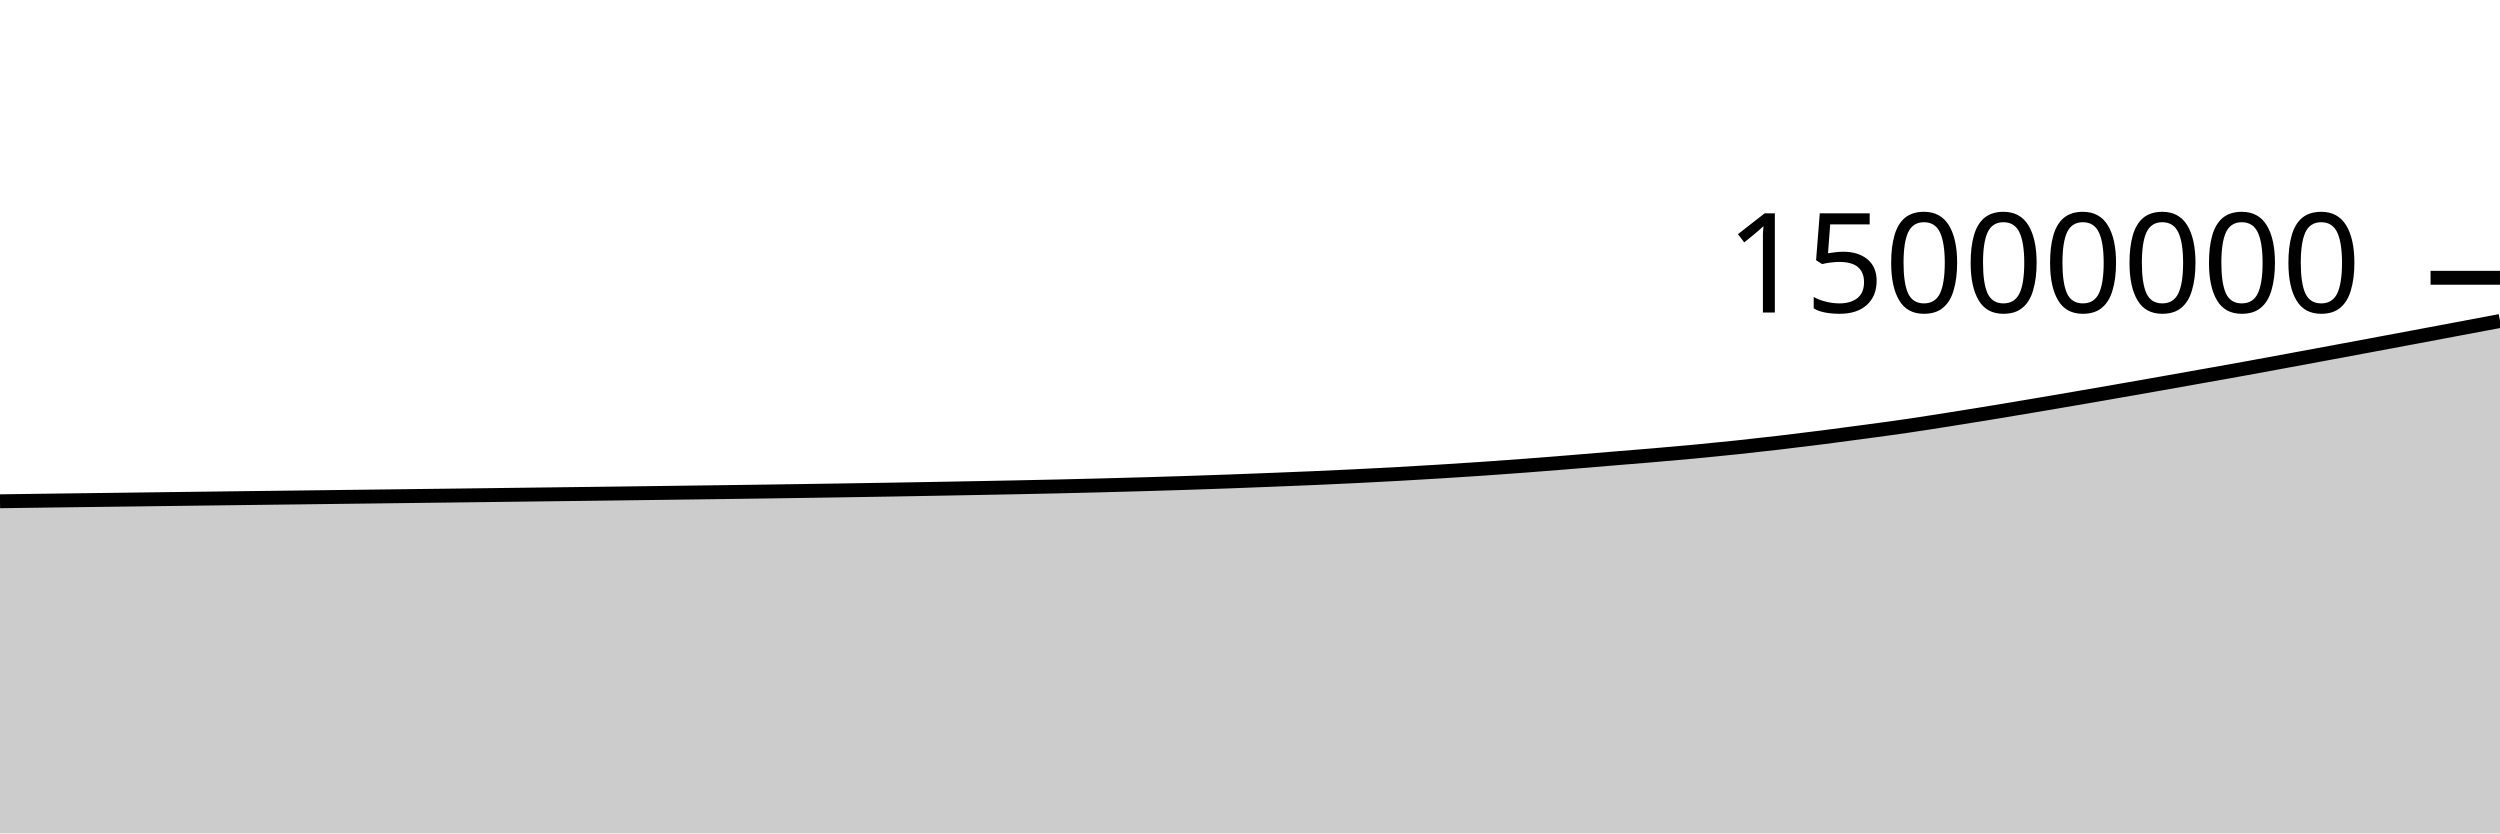
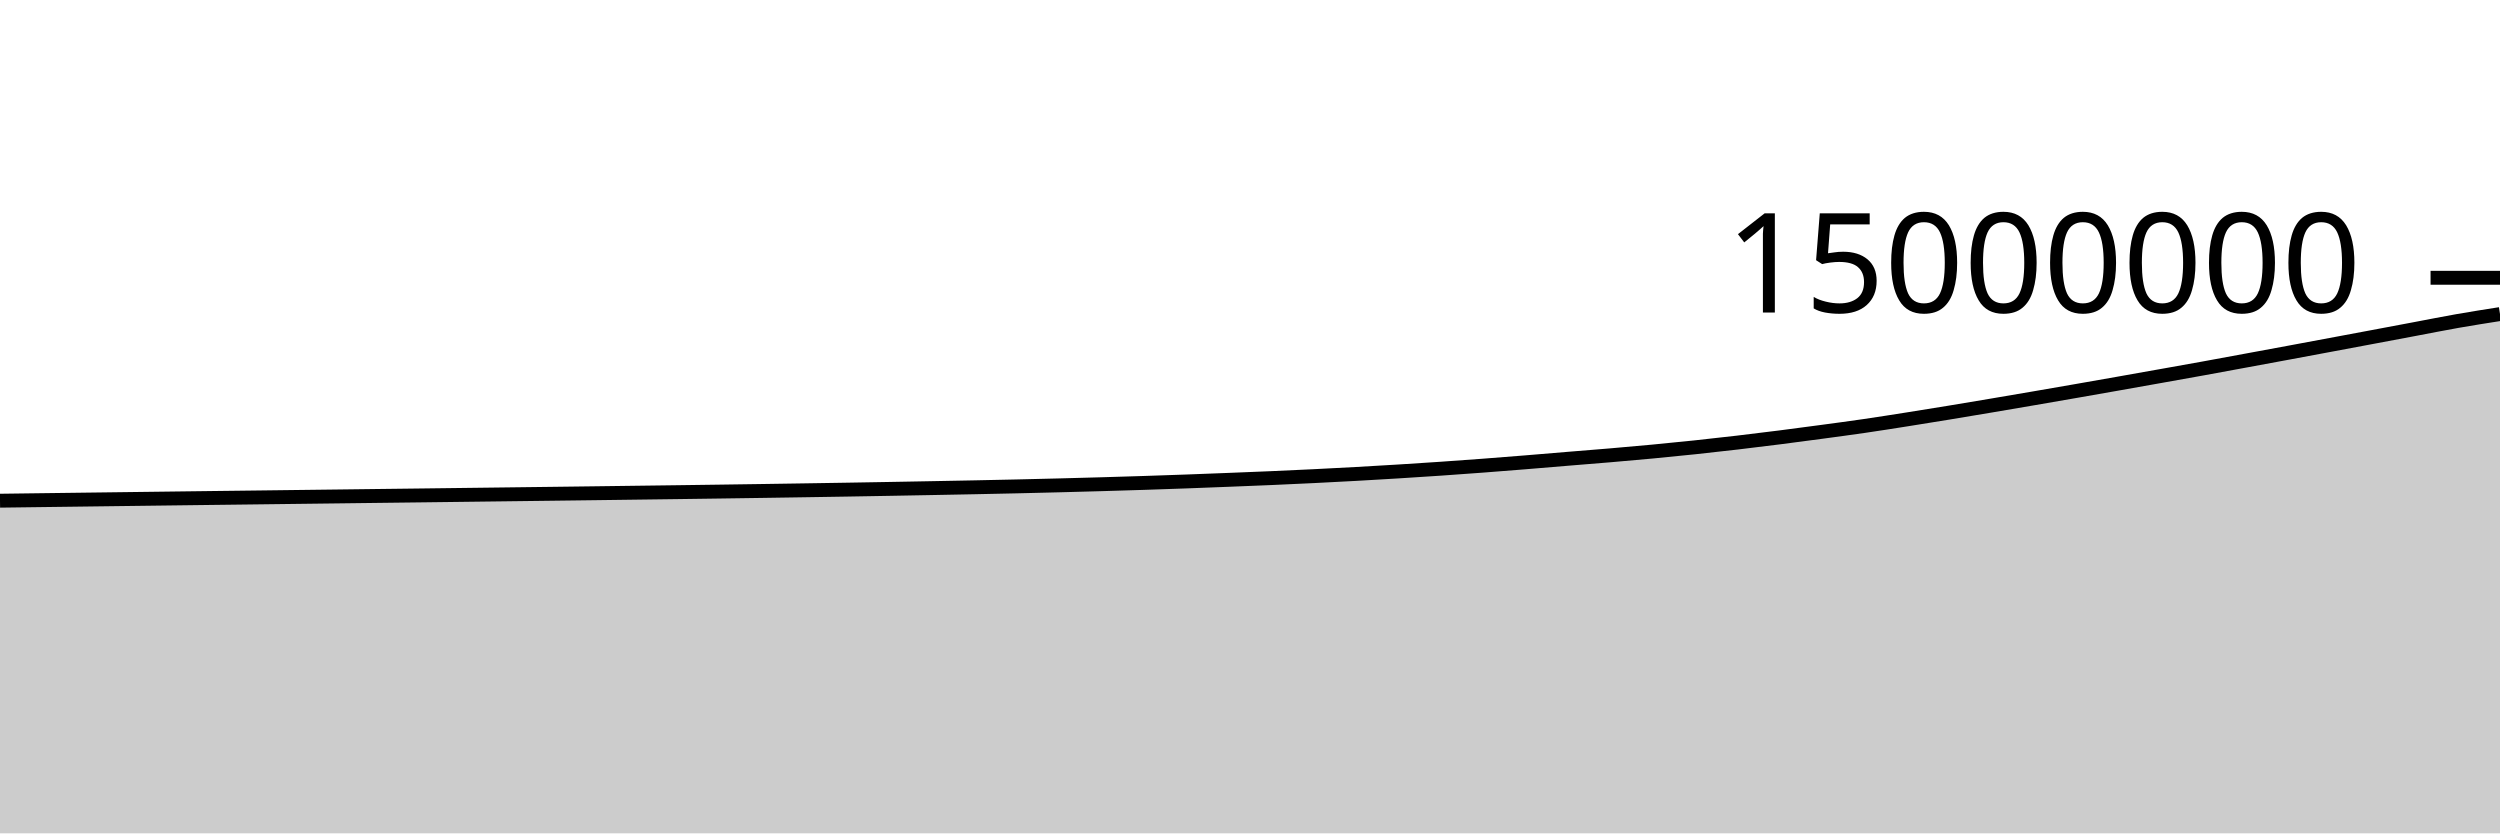
<svg xmlns="http://www.w3.org/2000/svg" viewBox="0 0 180 60">
  <g transform="translate(0,20)">
-     <path class="area" fill="rgba(0, 0, 0, 0.2)" d="M0,16.091C1.017,16.077,2.034,16.064,3.051,16.05C4.068,16.037,5.085,16.023,6.102,16.01C7.119,15.997,8.136,15.984,9.153,15.971C10.169,15.957,11.186,15.944,12.203,15.932C13.22,15.919,14.237,15.906,15.254,15.893C16.271,15.881,17.288,15.868,18.305,15.855C19.322,15.843,20.339,15.83,21.356,15.818C22.373,15.805,23.39,15.793,24.407,15.78C25.424,15.768,26.441,15.755,27.458,15.743C28.475,15.73,29.492,15.718,30.508,15.705C31.525,15.693,32.542,15.68,33.559,15.668C34.576,15.655,35.593,15.643,36.61,15.63C37.627,15.618,38.644,15.605,39.661,15.592C40.678,15.579,41.695,15.567,42.712,15.554C43.729,15.541,44.746,15.528,45.763,15.515C46.78,15.501,47.797,15.488,48.814,15.475C49.831,15.462,50.847,15.448,51.864,15.435C52.881,15.421,53.898,15.407,54.915,15.393C55.932,15.379,56.949,15.364,57.966,15.349C58.983,15.334,60,15.318,61.017,15.302C62.034,15.286,63.051,15.27,64.068,15.253C65.085,15.236,66.102,15.218,67.119,15.2C68.136,15.182,69.153,15.163,70.169,15.144C71.186,15.125,72.203,15.106,73.22,15.085C74.237,15.065,75.254,15.043,76.271,15.02C77.288,14.997,78.305,14.973,79.322,14.946C80.339,14.92,81.356,14.893,82.373,14.863C83.39,14.834,84.407,14.803,85.424,14.77C86.441,14.737,87.458,14.702,88.475,14.665C89.492,14.628,90.508,14.589,91.525,14.548C92.542,14.508,93.559,14.468,94.576,14.424C95.593,14.38,96.61,14.333,97.627,14.283C98.644,14.233,99.661,14.18,100.678,14.124C101.695,14.067,102.712,14.008,103.729,13.945C104.746,13.883,105.763,13.816,106.78,13.747C107.797,13.677,108.814,13.603,109.831,13.527C110.847,13.45,111.864,13.37,112.881,13.287C113.898,13.205,114.915,13.117,115.932,13.033C116.949,12.949,117.966,12.87,118.983,12.783C120,12.697,121.017,12.608,122.034,12.512C123.051,12.416,124.068,12.314,125.085,12.207C126.102,12.099,127.119,11.986,128.136,11.866C129.153,11.747,130.169,11.621,131.186,11.492C132.203,11.362,133.22,11.227,134.237,11.09C135.254,10.953,136.271,10.818,137.288,10.669C138.305,10.521,139.322,10.359,140.339,10.199C141.356,10.038,142.373,9.874,143.39,9.707C144.407,9.54,145.424,9.368,146.441,9.197C147.458,9.025,148.475,8.851,149.492,8.677C150.508,8.502,151.525,8.326,152.542,8.149C153.559,7.971,154.576,7.792,155.593,7.613C156.61,7.433,157.627,7.253,158.644,7.071C159.661,6.89,160.678,6.709,161.695,6.525C162.712,6.34,163.729,6.15,164.746,5.963C165.763,5.775,166.78,5.587,167.797,5.398C168.814,5.21,169.831,5.02,170.847,4.83C171.864,4.64,172.881,4.45,173.898,4.259C174.915,4.068,175.932,3.876,176.949,3.685C177.966,3.493,178.983,3.302,180,3.111L180,40C178.983,40,177.966,40,176.949,40C175.932,40,174.915,40,173.898,40C172.881,40,171.864,40,170.847,40C169.831,40,168.814,40,167.797,40C166.78,40,165.763,40,164.746,40C163.729,40,162.712,40,161.695,40C160.678,40,159.661,40,158.644,40C157.627,40,156.61,40,155.593,40C154.576,40,153.559,40,152.542,40C151.525,40,150.508,40,149.492,40C148.475,40,147.458,40,146.441,40C145.424,40,144.407,40,143.39,40C142.373,40,141.356,40,140.339,40C139.322,40,138.305,40,137.288,40C136.271,40,135.254,40,134.237,40C133.22,40,132.203,40,131.186,40C130.169,40,129.153,40,128.136,40C127.119,40,126.102,40,125.085,40C124.068,40,123.051,40,122.034,40C121.017,40,120,40,118.983,40C117.966,40,116.949,40,115.932,40C114.915,40,113.898,40,112.881,40C111.864,40,110.847,40,109.831,40C108.814,40,107.797,40,106.78,40C105.763,40,104.746,40,103.729,40C102.712,40,101.695,40,100.678,40C99.661,40,98.644,40,97.627,40C96.61,40,95.593,40,94.576,40C93.559,40,92.542,40,91.525,40C90.508,40,89.492,40,88.475,40C87.458,40,86.441,40,85.424,40C84.407,40,83.39,40,82.373,40C81.356,40,80.339,40,79.322,40C78.305,40,77.288,40,76.271,40C75.254,40,74.237,40,73.22,40C72.203,40,71.186,40,70.169,40C69.153,40,68.136,40,67.119,40C66.102,40,65.085,40,64.068,40C63.051,40,62.034,40,61.017,40C60,40,58.983,40,57.966,40C56.949,40,55.932,40,54.915,40C53.898,40,52.881,40,51.864,40C50.847,40,49.831,40,48.814,40C47.797,40,46.78,40,45.763,40C44.746,40,43.729,40,42.712,40C41.695,40,40.678,40,39.661,40C38.644,40,37.627,40,36.61,40C35.593,40,34.576,40,33.559,40C32.542,40,31.525,40,30.508,40C29.492,40,28.475,40,27.458,40C26.441,40,25.424,40,24.407,40C23.39,40,22.373,40,21.356,40C20.339,40,19.322,40,18.305,40C17.288,40,16.271,40,15.254,40C14.237,40,13.22,40,12.203,40C11.186,40,10.169,40,9.153,40C8.136,40,7.119,40,6.102,40C5.085,40,4.068,40,3.051,40C2.034,40,1.017,40,0,40Z" />
-     <path class="line" stroke="black" fill="none" d="M0,16.091C1.017,16.077,2.034,16.064,3.051,16.05C4.068,16.037,5.085,16.023,6.102,16.01C7.119,15.997,8.136,15.984,9.153,15.971C10.169,15.957,11.186,15.944,12.203,15.932C13.22,15.919,14.237,15.906,15.254,15.893C16.271,15.881,17.288,15.868,18.305,15.855C19.322,15.843,20.339,15.83,21.356,15.818C22.373,15.805,23.39,15.793,24.407,15.78C25.424,15.768,26.441,15.755,27.458,15.743C28.475,15.73,29.492,15.718,30.508,15.705C31.525,15.693,32.542,15.68,33.559,15.668C34.576,15.655,35.593,15.643,36.61,15.63C37.627,15.618,38.644,15.605,39.661,15.592C40.678,15.579,41.695,15.567,42.712,15.554C43.729,15.541,44.746,15.528,45.763,15.515C46.78,15.501,47.797,15.488,48.814,15.475C49.831,15.462,50.847,15.448,51.864,15.435C52.881,15.421,53.898,15.407,54.915,15.393C55.932,15.379,56.949,15.364,57.966,15.349C58.983,15.334,60,15.318,61.017,15.302C62.034,15.286,63.051,15.27,64.068,15.253C65.085,15.236,66.102,15.218,67.119,15.2C68.136,15.182,69.153,15.163,70.169,15.144C71.186,15.125,72.203,15.106,73.22,15.085C74.237,15.065,75.254,15.043,76.271,15.02C77.288,14.997,78.305,14.973,79.322,14.946C80.339,14.92,81.356,14.893,82.373,14.863C83.39,14.834,84.407,14.803,85.424,14.77C86.441,14.737,87.458,14.702,88.475,14.665C89.492,14.628,90.508,14.589,91.525,14.548C92.542,14.508,93.559,14.468,94.576,14.424C95.593,14.38,96.61,14.333,97.627,14.283C98.644,14.233,99.661,14.18,100.678,14.124C101.695,14.067,102.712,14.008,103.729,13.945C104.746,13.883,105.763,13.816,106.78,13.747C107.797,13.677,108.814,13.603,109.831,13.527C110.847,13.45,111.864,13.37,112.881,13.287C113.898,13.205,114.915,13.117,115.932,13.033C116.949,12.949,117.966,12.87,118.983,12.783C120,12.697,121.017,12.608,122.034,12.512C123.051,12.416,124.068,12.314,125.085,12.207C126.102,12.099,127.119,11.986,128.136,11.866C129.153,11.747,130.169,11.621,131.186,11.492C132.203,11.362,133.22,11.227,134.237,11.09C135.254,10.953,136.271,10.818,137.288,10.669C138.305,10.521,139.322,10.359,140.339,10.199C141.356,10.038,142.373,9.874,143.39,9.707C144.407,9.54,145.424,9.368,146.441,9.197C147.458,9.025,148.475,8.851,149.492,8.677C150.508,8.502,151.525,8.326,152.542,8.149C153.559,7.971,154.576,7.792,155.593,7.613C156.61,7.433,157.627,7.253,158.644,7.071C159.661,6.89,160.678,6.709,161.695,6.525C162.712,6.34,163.729,6.15,164.746,5.963C165.763,5.775,166.78,5.587,167.797,5.398C168.814,5.21,169.831,5.02,170.847,4.83C171.864,4.64,172.881,4.45,173.898,4.259C174.915,4.068,175.932,3.876,176.949,3.685C177.966,3.493,178.983,3.302,180,3.111" />
+     <path class="area" fill="rgba(0, 0, 0, 0.2)" d="M0,16.05C1.017,16.037,2.034,16.023,3.051,16.01C4.068,15.997,5.085,15.984,6.102,15.971C7.119,15.957,8.136,15.944,9.153,15.932C10.169,15.919,11.186,15.906,12.203,15.893C13.22,15.881,14.237,15.868,15.254,15.855C16.271,15.843,17.288,15.83,18.305,15.818C19.322,15.805,20.339,15.793,21.356,15.78C22.373,15.768,23.39,15.755,24.407,15.743C25.424,15.73,26.441,15.718,27.458,15.705C28.475,15.693,29.492,15.681,30.508,15.668C31.525,15.655,32.542,15.643,33.559,15.63C34.576,15.618,35.593,15.605,36.61,15.592C37.627,15.579,38.644,15.567,39.661,15.554C40.678,15.541,41.695,15.528,42.712,15.515C43.729,15.501,44.746,15.488,45.763,15.475C46.78,15.462,47.797,15.448,48.814,15.435C49.831,15.421,50.847,15.407,51.864,15.393C52.881,15.379,53.898,15.364,54.915,15.349C55.932,15.334,56.949,15.318,57.966,15.302C58.983,15.286,60,15.27,61.017,15.253C62.034,15.236,63.051,15.218,64.068,15.2C65.085,15.182,66.102,15.163,67.119,15.144C68.136,15.125,69.153,15.106,70.169,15.085C71.186,15.065,72.203,15.043,73.22,15.02C74.237,14.997,75.254,14.973,76.271,14.946C77.288,14.92,78.305,14.893,79.322,14.863C80.339,14.834,81.356,14.803,82.373,14.77C83.39,14.737,84.407,14.702,85.424,14.665C86.441,14.628,87.458,14.589,88.475,14.548C89.492,14.508,90.508,14.468,91.525,14.424C92.542,14.38,93.559,14.333,94.576,14.283C95.593,14.233,96.61,14.18,97.627,14.124C98.644,14.067,99.661,14.008,100.678,13.945C101.695,13.883,102.712,13.816,103.729,13.747C104.746,13.677,105.763,13.603,106.78,13.527C107.797,13.45,108.814,13.37,109.831,13.287C110.847,13.205,111.864,13.117,112.881,13.033C113.898,12.949,114.915,12.87,115.932,12.784C116.949,12.697,117.966,12.608,118.983,12.512C120,12.416,121.017,12.314,122.034,12.207C123.051,12.099,124.068,11.986,125.085,11.866C126.102,11.747,127.119,11.621,128.136,11.492C129.153,11.362,130.169,11.227,131.186,11.09C132.203,10.953,133.22,10.818,134.237,10.669C135.254,10.521,136.271,10.359,137.288,10.199C138.305,10.038,139.322,9.874,140.339,9.707C141.356,9.54,142.373,9.368,143.39,9.197C144.407,9.025,145.424,8.851,146.441,8.677C147.458,8.502,148.475,8.326,149.492,8.149C150.508,7.971,151.525,7.792,152.542,7.613C153.559,7.433,154.576,7.253,155.593,7.071C156.61,6.89,157.627,6.709,158.644,6.525C159.661,6.34,160.678,6.15,161.695,5.963C162.712,5.775,163.729,5.587,164.746,5.399C165.763,5.21,166.78,5.02,167.797,4.83C168.814,4.64,169.831,4.45,170.847,4.259C171.864,4.068,172.881,3.876,173.898,3.685C174.915,3.493,175.932,3.29,176.949,3.111C177.966,2.933,178.983,2.773,180,2.613L180,40C178.983,40,177.966,40,176.949,40C175.932,40,174.915,40,173.898,40C172.881,40,171.864,40,170.847,40C169.831,40,168.814,40,167.797,40C166.78,40,165.763,40,164.746,40C163.729,40,162.712,40,161.695,40C160.678,40,159.661,40,158.644,40C157.627,40,156.61,40,155.593,40C154.576,40,153.559,40,152.542,40C151.525,40,150.508,40,149.492,40C148.475,40,147.458,40,146.441,40C145.424,40,144.407,40,143.39,40C142.373,40,141.356,40,140.339,40C139.322,40,138.305,40,137.288,40C136.271,40,135.254,40,134.237,40C133.22,40,132.203,40,131.186,40C130.169,40,129.153,40,128.136,40C127.119,40,126.102,40,125.085,40C124.068,40,123.051,40,122.034,40C121.017,40,120,40,118.983,40C117.966,40,116.949,40,115.932,40C114.915,40,113.898,40,112.881,40C111.864,40,110.847,40,109.831,40C108.814,40,107.797,40,106.78,40C105.763,40,104.746,40,103.729,40C102.712,40,101.695,40,100.678,40C99.661,40,98.644,40,97.627,40C96.61,40,95.593,40,94.576,40C93.559,40,92.542,40,91.525,40C90.508,40,89.492,40,88.475,40C87.458,40,86.441,40,85.424,40C84.407,40,83.39,40,82.373,40C81.356,40,80.339,40,79.322,40C78.305,40,77.288,40,76.271,40C75.254,40,74.237,40,73.22,40C72.203,40,71.186,40,70.169,40C69.153,40,68.136,40,67.119,40C66.102,40,65.085,40,64.068,40C63.051,40,62.034,40,61.017,40C60,40,58.983,40,57.966,40C56.949,40,55.932,40,54.915,40C53.898,40,52.881,40,51.864,40C50.847,40,49.831,40,48.814,40C47.797,40,46.78,40,45.763,40C44.746,40,43.729,40,42.712,40C41.695,40,40.678,40,39.661,40C38.644,40,37.627,40,36.61,40C35.593,40,34.576,40,33.559,40C32.542,40,31.525,40,30.508,40C29.492,40,28.475,40,27.458,40C26.441,40,25.424,40,24.407,40C23.39,40,22.373,40,21.356,40C20.339,40,19.322,40,18.305,40C17.288,40,16.271,40,15.254,40C14.237,40,13.22,40,12.203,40C11.186,40,10.169,40,9.153,40C8.136,40,7.119,40,6.102,40C5.085,40,4.068,40,3.051,40C2.034,40,1.017,40,0,40Z" />
+     <path class="line" stroke="black" fill="none" d="M0,16.05C1.017,16.037,2.034,16.023,3.051,16.01C4.068,15.997,5.085,15.984,6.102,15.971C7.119,15.957,8.136,15.944,9.153,15.932C10.169,15.919,11.186,15.906,12.203,15.893C13.22,15.881,14.237,15.868,15.254,15.855C16.271,15.843,17.288,15.83,18.305,15.818C19.322,15.805,20.339,15.793,21.356,15.78C22.373,15.768,23.39,15.755,24.407,15.743C25.424,15.73,26.441,15.718,27.458,15.705C28.475,15.693,29.492,15.681,30.508,15.668C31.525,15.655,32.542,15.643,33.559,15.63C34.576,15.618,35.593,15.605,36.61,15.592C37.627,15.579,38.644,15.567,39.661,15.554C40.678,15.541,41.695,15.528,42.712,15.515C43.729,15.501,44.746,15.488,45.763,15.475C46.78,15.462,47.797,15.448,48.814,15.435C49.831,15.421,50.847,15.407,51.864,15.393C52.881,15.379,53.898,15.364,54.915,15.349C55.932,15.334,56.949,15.318,57.966,15.302C58.983,15.286,60,15.27,61.017,15.253C62.034,15.236,63.051,15.218,64.068,15.2C65.085,15.182,66.102,15.163,67.119,15.144C68.136,15.125,69.153,15.106,70.169,15.085C71.186,15.065,72.203,15.043,73.22,15.02C74.237,14.997,75.254,14.973,76.271,14.946C77.288,14.92,78.305,14.893,79.322,14.863C80.339,14.834,81.356,14.803,82.373,14.77C83.39,14.737,84.407,14.702,85.424,14.665C86.441,14.628,87.458,14.589,88.475,14.548C89.492,14.508,90.508,14.468,91.525,14.424C92.542,14.38,93.559,14.333,94.576,14.283C95.593,14.233,96.61,14.18,97.627,14.124C98.644,14.067,99.661,14.008,100.678,13.945C101.695,13.883,102.712,13.816,103.729,13.747C104.746,13.677,105.763,13.603,106.78,13.527C107.797,13.45,108.814,13.37,109.831,13.287C110.847,13.205,111.864,13.117,112.881,13.033C113.898,12.949,114.915,12.87,115.932,12.784C116.949,12.697,117.966,12.608,118.983,12.512C120,12.416,121.017,12.314,122.034,12.207C123.051,12.099,124.068,11.986,125.085,11.866C126.102,11.747,127.119,11.621,128.136,11.492C129.153,11.362,130.169,11.227,131.186,11.09C132.203,10.953,133.22,10.818,134.237,10.669C135.254,10.521,136.271,10.359,137.288,10.199C138.305,10.038,139.322,9.874,140.339,9.707C141.356,9.54,142.373,9.368,143.39,9.197C144.407,9.025,145.424,8.851,146.441,8.677C147.458,8.502,148.475,8.326,149.492,8.149C150.508,7.971,151.525,7.792,152.542,7.613C153.559,7.433,154.576,7.253,155.593,7.071C156.61,6.89,157.627,6.709,158.644,6.525C159.661,6.34,160.678,6.15,161.695,5.963C162.712,5.775,163.729,5.587,164.746,5.399C165.763,5.21,166.78,5.02,167.797,4.83C168.814,4.64,169.831,4.45,170.847,4.259C171.864,4.068,172.881,3.876,173.898,3.685C174.915,3.493,175.932,3.29,176.949,3.111C177.966,2.933,178.983,2.773,180,2.613" />
    <path class="axis-ceiling" stroke-width="1" stroke="black" fill="none" d="M175,0L180,0" />
    <text class="axis-ceiling-label" font-family="sans-serif" text-anchor="end" font-size="10px" x="170" y="2.5">15000000</text>
  </g>
</svg>
